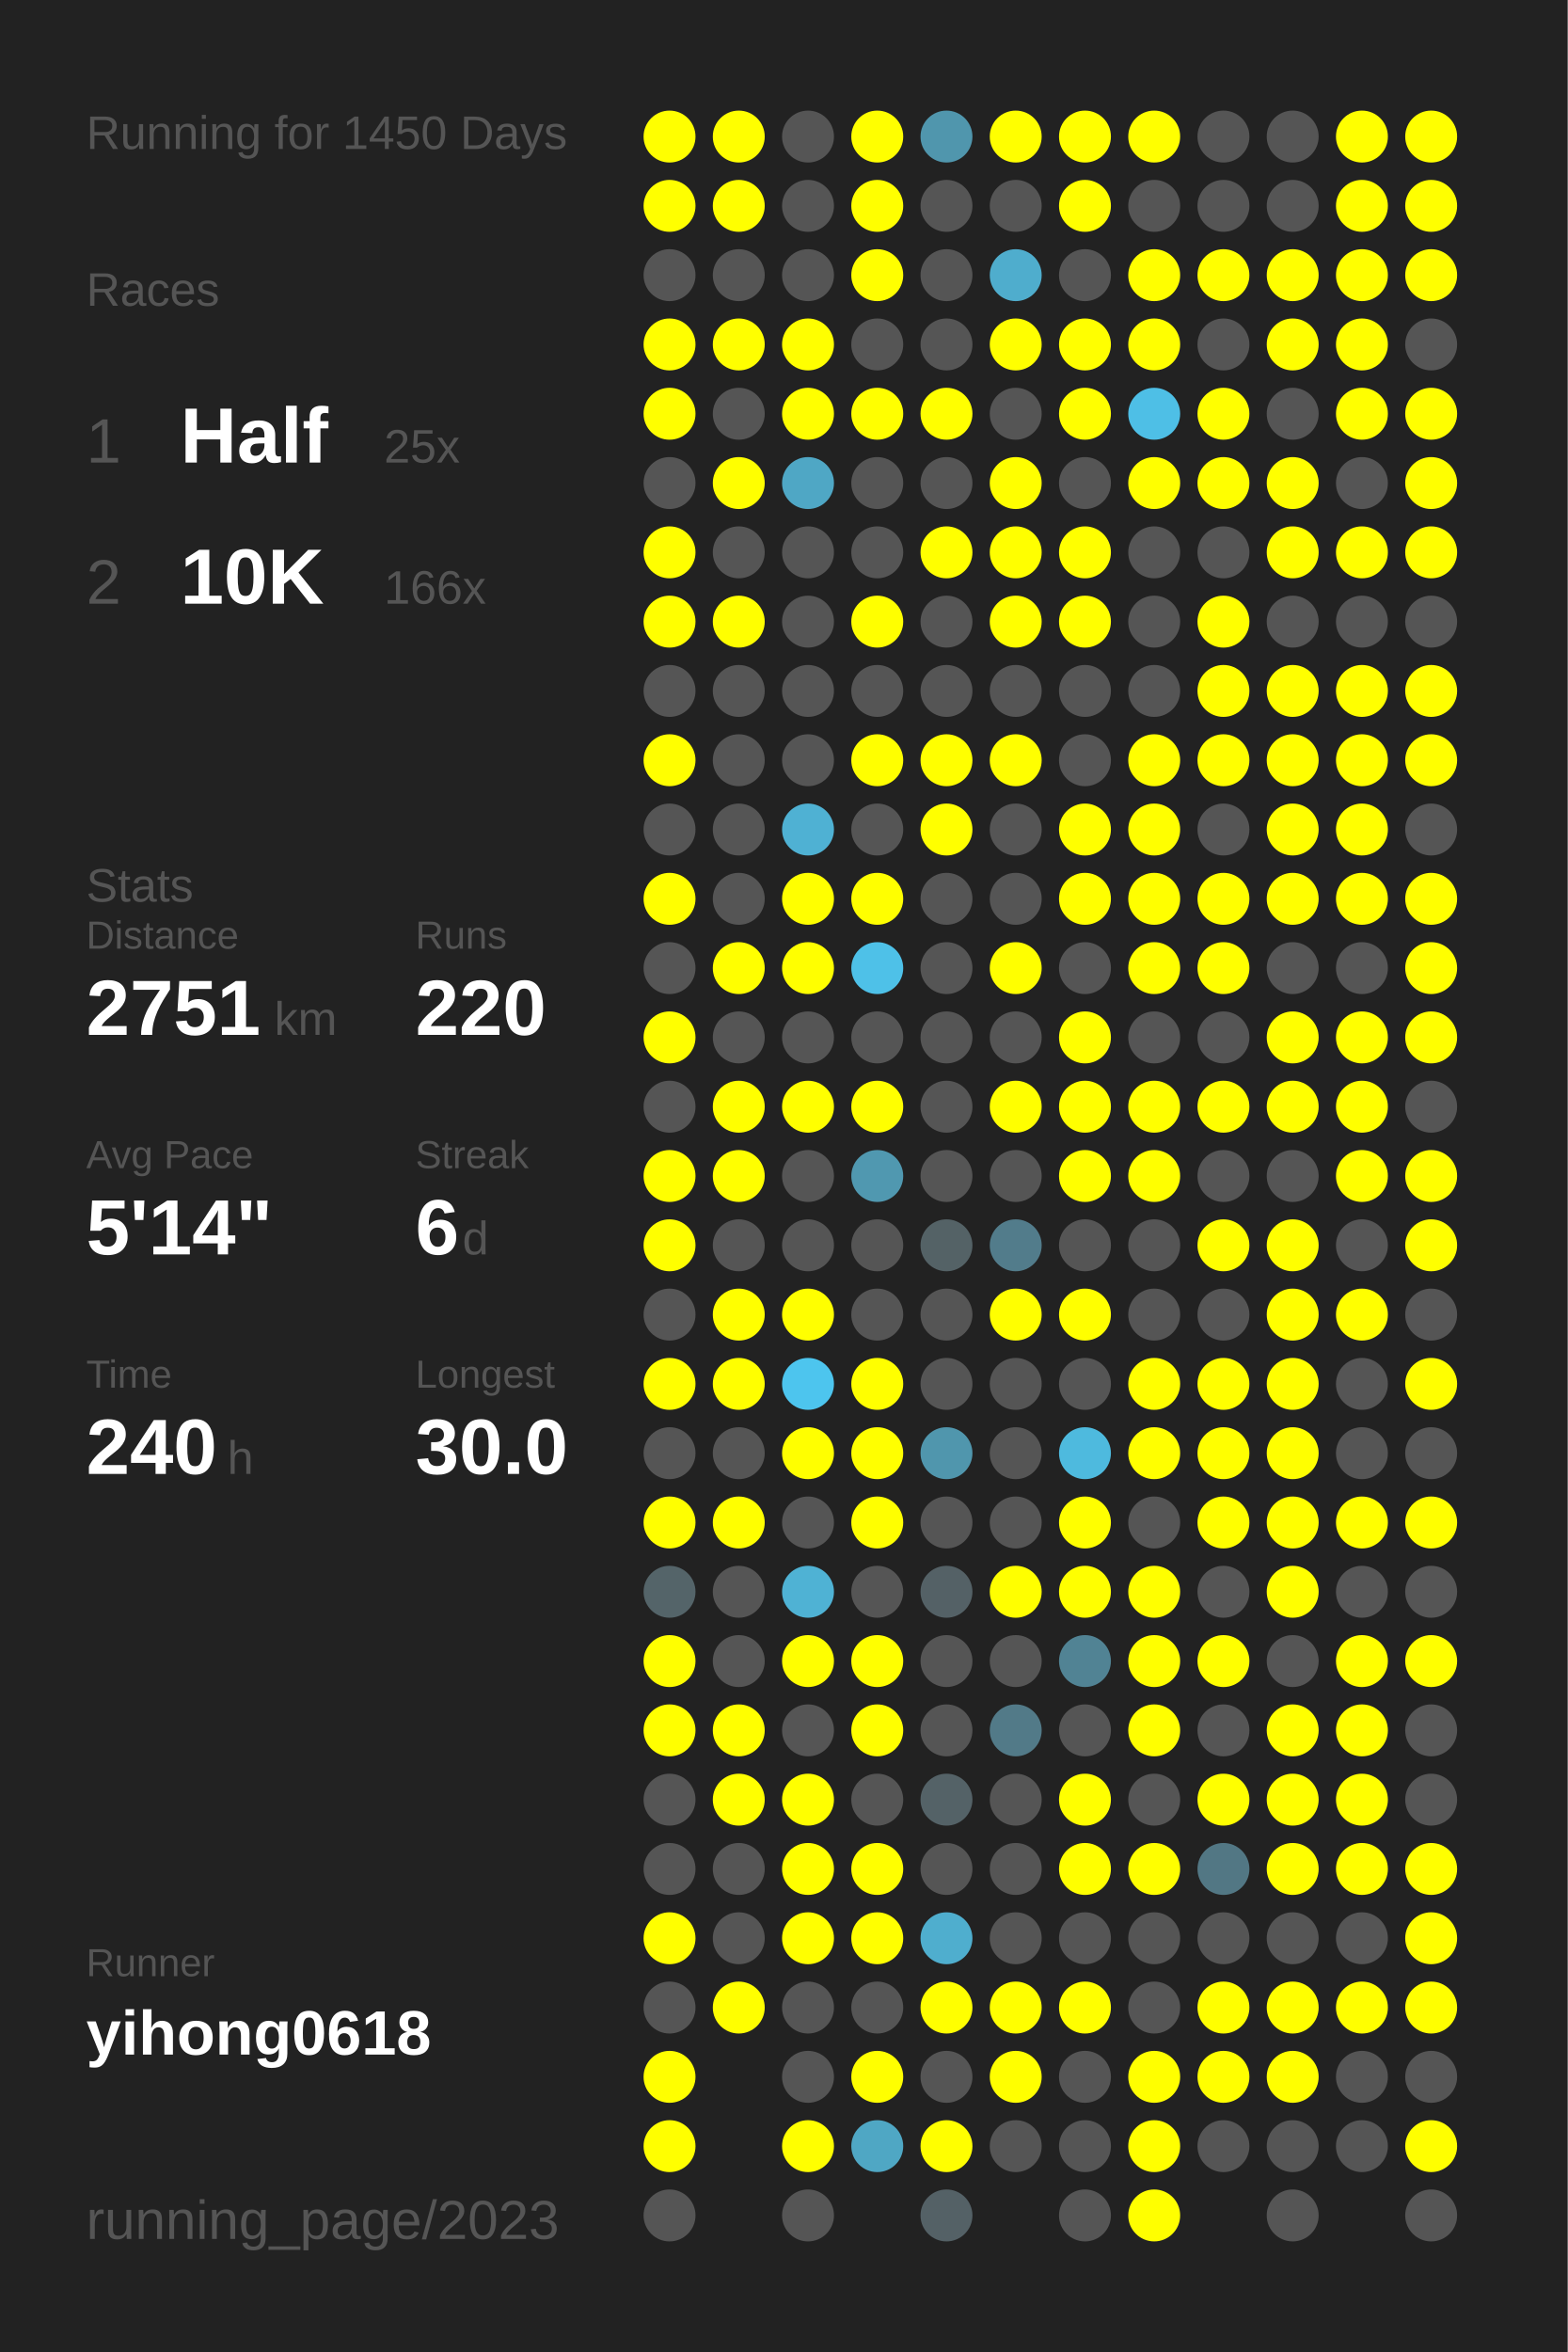
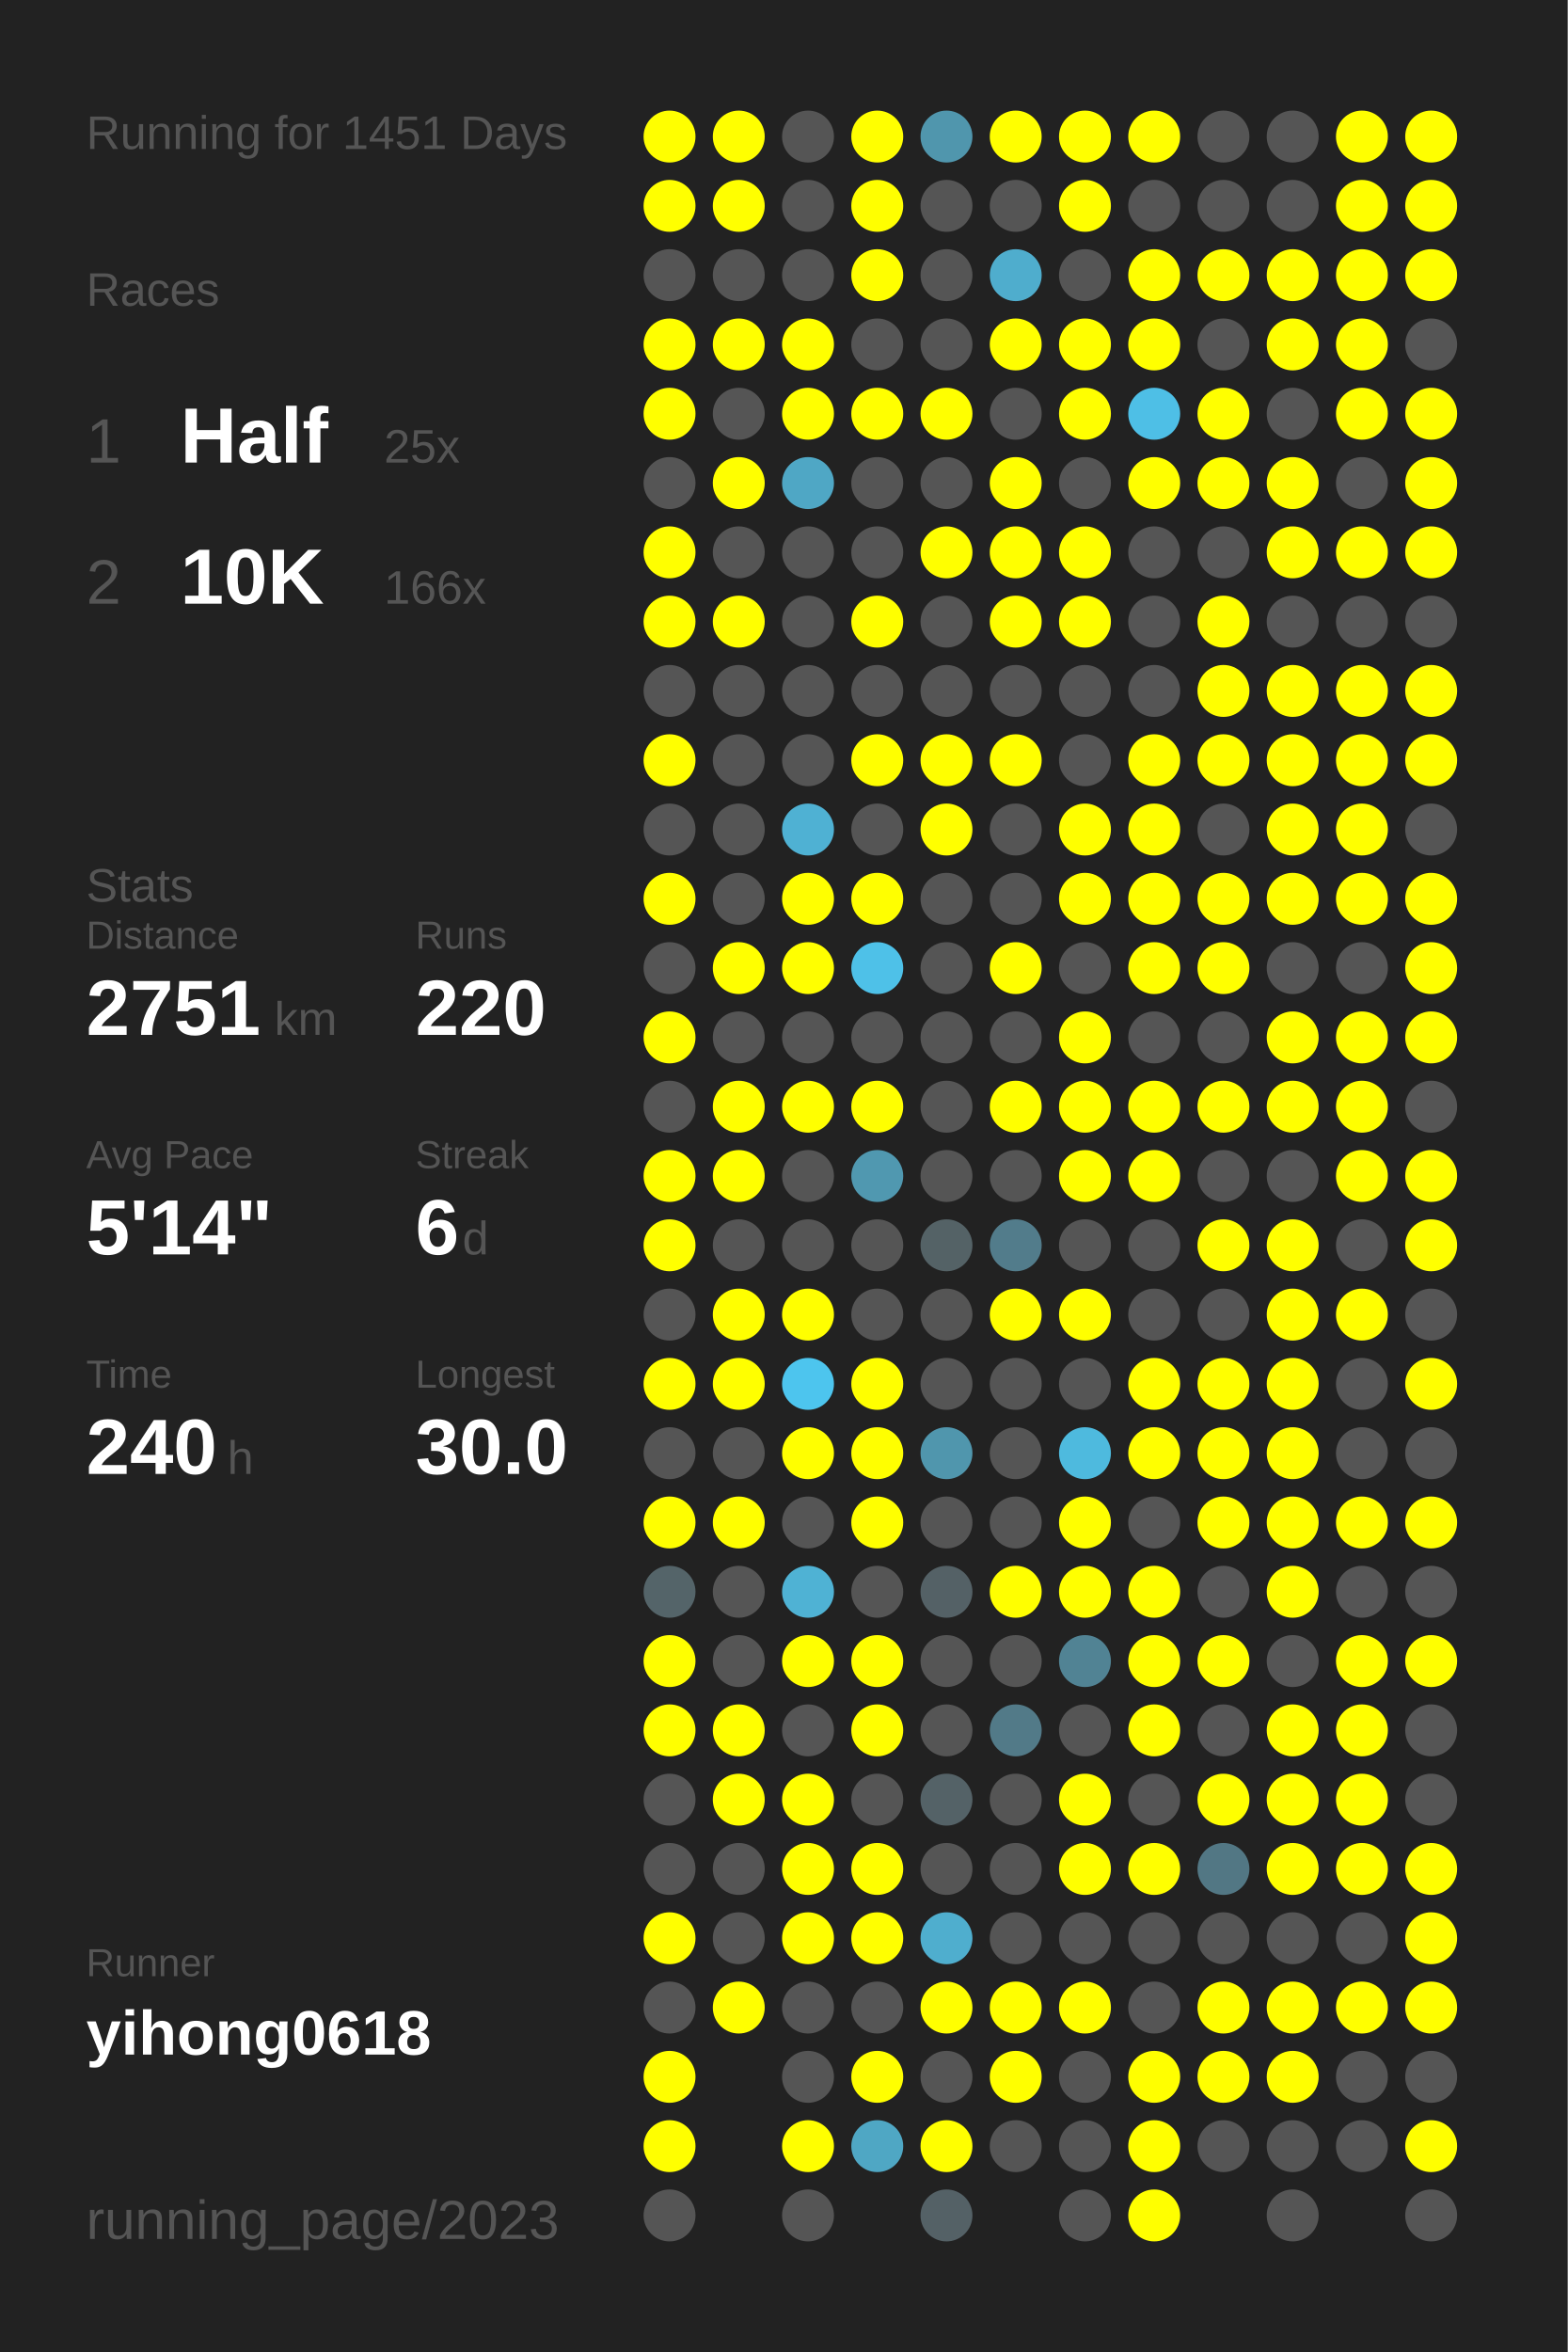
<svg xmlns="http://www.w3.org/2000/svg" baseProfile="full" height="300mm" version="1.1" viewBox="0,0,200,300" width="200mm">
  <defs />
  <rect fill="#222222" height="300" width="200" x="0" y="0" />
-   <text fill="#555555" style="font-size:6px; font-family:Arial;" x="11" y="19">Running for 1450 Days</text>
+   <text fill="#555555" style="font-size:6px; font-family:Arial;" x="11" y="19">Running for 1451 Days</text>
  <text fill="#555555" style="font-size:6px; font-family:Arial;" x="11" y="39">Races</text>
  <text fill="#555555" style="font-size:8px; font-family:Arial;" x="11" y="59">1</text>
  <text fill="#FFFFFF" style="font-size:10px; font-family:Arial; font-weight:bold;" x="23" y="59">Half</text>
  <text fill="#555555" style="font-size:6px; font-family:Arial;" x="49" y="59">25x</text>
  <text fill="#555555" style="font-size:8px; font-family:Arial;" x="11" y="77">2</text>
  <text fill="#FFFFFF" style="font-size:10px; font-family:Arial; font-weight:bold;" x="23" y="77">10K</text>
  <text fill="#555555" style="font-size:6px; font-family:Arial;" x="49" y="77">166x</text>
  <text fill="#555555" style="font-size:6px; font-family:Arial;" x="11" y="115">Stats</text>
  <text fill="#555555" style="font-size:5px; font-family:Arial;" x="11" y="121">Distance</text>
  <text fill="#FFFFFF" style="font-size:10px; font-family:Arial; font-weight:bold;" x="11" y="132">2751</text>
  <text fill="#555555" style="font-size:6px; font-family:Arial;" x="35" y="132">km</text>
  <text fill="#555555" style="font-size:5px; font-family:Arial;" x="53" y="121">Runs</text>
  <text fill="#FFFFFF" style="font-size:10px; font-family:Arial; font-weight:bold;" x="53" y="132">220</text>
  <text fill="#555555" style="font-size:5px; font-family:Arial;" x="11" y="149">Avg Pace</text>
  <text fill="#FFFFFF" style="font-size:10px; font-family:Arial; font-weight:bold;" x="11" y="160">5'14"</text>
  <text fill="#555555" style="font-size:5px; font-family:Arial;" x="53" y="149">Streak</text>
  <text fill="#FFFFFF" style="font-size:10px; font-family:Arial; font-weight:bold;" x="53" y="160">6</text>
  <text fill="#555555" style="font-size:6px; font-family:Arial;" x="59" y="160">d</text>
  <text fill="#555555" style="font-size:5px; font-family:Arial;" x="11" y="177">Time</text>
  <text fill="#FFFFFF" style="font-size:10px; font-family:Arial; font-weight:bold;" x="11" y="188">240</text>
  <text fill="#555555" style="font-size:6px; font-family:Arial;" x="29" y="188">h</text>
  <text fill="#555555" style="font-size:5px; font-family:Arial;" x="53" y="177">Longest</text>
  <text fill="#FFFFFF" style="font-size:10px; font-family:Arial; font-weight:bold;" x="53" y="188">30.0</text>
  <text fill="#555555" style="font-size:5px; font-family:Arial;" x="11" y="252.065">Runner</text>
  <text fill="#FFFFFF" style="font-size:8px; font-family:Arial; font-weight:bold;" x="11" y="262.065">yihong0618</text>
  <text fill="#555555" style="font-size:7px; font-family:Arial;" x="11" y="285.581">running_page/2023</text>
  <circle cx="85.417" cy="17.419" fill="#FFFF00" r="3.312" />
  <circle cx="85.417" cy="26.258" fill="#FFFF00" r="3.312" />
  <circle cx="85.417" cy="35.097" fill="#555555" r="3.312" />
  <circle cx="85.417" cy="43.935" fill="#FFFF00" r="3.312" />
  <circle cx="85.417" cy="52.774" fill="#FFFF00" r="3.312" />
  <circle cx="85.417" cy="61.613" fill="#555555" r="3.312" />
  <circle cx="85.417" cy="70.452" fill="#FFFF00" r="3.312" />
  <circle cx="85.417" cy="79.29" fill="#FFFF00" r="3.312" />
  <circle cx="85.417" cy="88.129" fill="#555555" r="3.312" />
  <circle cx="85.417" cy="96.968" fill="#FFFF00" r="3.312" />
  <circle cx="85.417" cy="105.806" fill="#555555" r="3.312" />
  <circle cx="85.417" cy="114.645" fill="#FFFF00" r="3.312" />
  <circle cx="85.417" cy="123.484" fill="#555555" r="3.312" />
  <circle cx="85.417" cy="132.323" fill="#FFFF00" r="3.312" />
  <circle cx="85.417" cy="141.161" fill="#555555" r="3.312" />
  <circle cx="85.417" cy="150" fill="#FFFF00" r="3.312" />
  <circle cx="85.417" cy="158.839" fill="#FFFF00" r="3.312" />
  <circle cx="85.417" cy="167.677" fill="#555555" r="3.312" />
  <circle cx="85.417" cy="176.516" fill="#FFFF00" r="3.312" />
  <circle cx="85.417" cy="185.355" fill="#555555" r="3.312" />
  <circle cx="85.417" cy="194.194" fill="#FFFF00" r="3.312" />
  <circle cx="85.417" cy="203.032" fill="#546469" r="3.312" />
  <circle cx="85.417" cy="211.871" fill="#FFFF00" r="3.312" />
  <circle cx="85.417" cy="220.71" fill="#FFFF00" r="3.312" />
  <circle cx="85.417" cy="229.548" fill="#555555" r="3.312" />
  <circle cx="85.417" cy="238.387" fill="#555555" r="3.312" />
  <circle cx="85.417" cy="247.226" fill="#FFFF00" r="3.312" />
  <circle cx="85.417" cy="256.065" fill="#555555" r="3.312" />
  <circle cx="85.417" cy="264.903" fill="#FFFF00" r="3.312" />
  <circle cx="85.417" cy="273.742" fill="#FFFF00" r="3.312" />
  <circle cx="85.417" cy="282.581" fill="#555555" r="3.312" />
  <circle cx="94.25" cy="17.419" fill="#FFFF00" r="3.312" />
  <circle cx="94.25" cy="26.258" fill="#FFFF00" r="3.312" />
  <circle cx="94.25" cy="35.097" fill="#555555" r="3.312" />
  <circle cx="94.25" cy="43.935" fill="#FFFF00" r="3.312" />
  <circle cx="94.25" cy="52.774" fill="#555555" r="3.312" />
  <circle cx="94.25" cy="61.613" fill="#FFFF00" r="3.312" />
  <circle cx="94.25" cy="70.452" fill="#555555" r="3.312" />
  <circle cx="94.25" cy="79.29" fill="#FFFF00" r="3.312" />
  <circle cx="94.25" cy="88.129" fill="#555555" r="3.312" />
  <circle cx="94.25" cy="96.968" fill="#555555" r="3.312" />
  <circle cx="94.25" cy="105.806" fill="#555555" r="3.312" />
  <circle cx="94.25" cy="114.645" fill="#555555" r="3.312" />
  <circle cx="94.25" cy="123.484" fill="#FFFF00" r="3.312" />
  <circle cx="94.25" cy="132.323" fill="#555555" r="3.312" />
  <circle cx="94.25" cy="141.161" fill="#FFFF00" r="3.312" />
  <circle cx="94.25" cy="150" fill="#FFFF00" r="3.312" />
  <circle cx="94.25" cy="158.839" fill="#555555" r="3.312" />
  <circle cx="94.25" cy="167.677" fill="#FFFF00" r="3.312" />
  <circle cx="94.25" cy="176.516" fill="#FFFF00" r="3.312" />
  <circle cx="94.25" cy="185.355" fill="#555555" r="3.312" />
  <circle cx="94.25" cy="194.194" fill="#FFFF00" r="3.312" />
  <circle cx="94.25" cy="203.032" fill="#555555" r="3.312" />
  <circle cx="94.25" cy="211.871" fill="#555555" r="3.312" />
  <circle cx="94.25" cy="220.71" fill="#FFFF00" r="3.312" />
  <circle cx="94.25" cy="229.548" fill="#FFFF00" r="3.312" />
  <circle cx="94.25" cy="238.387" fill="#555555" r="3.312" />
  <circle cx="94.25" cy="247.226" fill="#555555" r="3.312" />
  <circle cx="94.25" cy="256.065" fill="#FFFF00" r="3.312" />
  <circle cx="103.083" cy="17.419" fill="#555555" r="3.312" />
  <circle cx="103.083" cy="26.258" fill="#555555" r="3.312" />
  <circle cx="103.083" cy="35.097" fill="#555555" r="3.312" />
  <circle cx="103.083" cy="43.935" fill="#FFFF00" r="3.312" />
  <circle cx="103.083" cy="52.774" fill="#FFFF00" r="3.312" />
  <circle cx="103.083" cy="61.613" fill="#4fa7c5" r="3.312" />
  <circle cx="103.083" cy="70.452" fill="#555555" r="3.312" />
  <circle cx="103.083" cy="79.29" fill="#555555" r="3.312" />
  <circle cx="103.083" cy="88.129" fill="#555555" r="3.312" />
  <circle cx="103.083" cy="96.968" fill="#555555" r="3.312" />
  <circle cx="103.083" cy="105.806" fill="#4fb1d3" r="3.312" />
  <circle cx="103.083" cy="114.645" fill="#FFFF00" r="3.312" />
  <circle cx="103.083" cy="123.484" fill="#FFFF00" r="3.312" />
  <circle cx="103.083" cy="132.323" fill="#555555" r="3.312" />
  <circle cx="103.083" cy="141.161" fill="#FFFF00" r="3.312" />
  <circle cx="103.083" cy="150" fill="#555555" r="3.312" />
  <circle cx="103.083" cy="158.839" fill="#555555" r="3.312" />
  <circle cx="103.083" cy="167.677" fill="#FFFF00" r="3.312" />
  <circle cx="103.083" cy="176.516" fill="#4dc5ee" r="3.312" />
  <circle cx="103.083" cy="185.355" fill="#FFFF00" r="3.312" />
  <circle cx="103.083" cy="194.194" fill="#555555" r="3.312" />
  <circle cx="103.083" cy="203.032" fill="#4fb2d4" r="3.312" />
  <circle cx="103.083" cy="211.871" fill="#FFFF00" r="3.312" />
  <circle cx="103.083" cy="220.71" fill="#555555" r="3.312" />
  <circle cx="103.083" cy="229.548" fill="#FFFF00" r="3.312" />
  <circle cx="103.083" cy="238.387" fill="#FFFF00" r="3.312" />
  <circle cx="103.083" cy="247.226" fill="#FFFF00" r="3.312" />
  <circle cx="103.083" cy="256.065" fill="#555555" r="3.312" />
  <circle cx="103.083" cy="264.903" fill="#555555" r="3.312" />
  <circle cx="103.083" cy="273.742" fill="#FFFF00" r="3.312" />
  <circle cx="103.083" cy="282.581" fill="#555555" r="3.312" />
  <circle cx="111.917" cy="17.419" fill="#FFFF00" r="3.312" />
  <circle cx="111.917" cy="26.258" fill="#FFFF00" r="3.312" />
  <circle cx="111.917" cy="35.097" fill="#FFFF00" r="3.312" />
  <circle cx="111.917" cy="43.935" fill="#555555" r="3.312" />
  <circle cx="111.917" cy="52.774" fill="#FFFF00" r="3.312" />
  <circle cx="111.917" cy="61.613" fill="#555555" r="3.312" />
  <circle cx="111.917" cy="70.452" fill="#555555" r="3.312" />
  <circle cx="111.917" cy="79.29" fill="#FFFF00" r="3.312" />
  <circle cx="111.917" cy="88.129" fill="#555555" r="3.312" />
  <circle cx="111.917" cy="96.968" fill="#FFFF00" r="3.312" />
  <circle cx="111.917" cy="105.806" fill="#555555" r="3.312" />
  <circle cx="111.917" cy="114.645" fill="#FFFF00" r="3.312" />
  <circle cx="111.917" cy="123.484" fill="#4ec1e8" r="3.312" />
  <circle cx="111.917" cy="132.323" fill="#555555" r="3.312" />
  <circle cx="111.917" cy="141.161" fill="#FFFF00" r="3.312" />
  <circle cx="111.917" cy="150" fill="#5098b0" r="3.312" />
  <circle cx="111.917" cy="158.839" fill="#555555" r="3.312" />
  <circle cx="111.917" cy="167.677" fill="#555555" r="3.312" />
  <circle cx="111.917" cy="176.516" fill="#FFFF00" r="3.312" />
  <circle cx="111.917" cy="185.355" fill="#FFFF00" r="3.312" />
  <circle cx="111.917" cy="194.194" fill="#FFFF00" r="3.312" />
  <circle cx="111.917" cy="203.032" fill="#555555" r="3.312" />
  <circle cx="111.917" cy="211.871" fill="#FFFF00" r="3.312" />
  <circle cx="111.917" cy="220.71" fill="#FFFF00" r="3.312" />
  <circle cx="111.917" cy="229.548" fill="#555555" r="3.312" />
  <circle cx="111.917" cy="238.387" fill="#FFFF00" r="3.312" />
  <circle cx="111.917" cy="247.226" fill="#FFFF00" r="3.312" />
  <circle cx="111.917" cy="256.065" fill="#555555" r="3.312" />
  <circle cx="111.917" cy="264.903" fill="#FFFF00" r="3.312" />
  <circle cx="111.917" cy="273.742" fill="#4fa7c4" r="3.312" />
  <circle cx="120.75" cy="17.419" fill="#5096ad" r="3.312" />
  <circle cx="120.75" cy="26.258" fill="#555555" r="3.312" />
  <circle cx="120.75" cy="35.097" fill="#555555" r="3.312" />
  <circle cx="120.75" cy="43.935" fill="#555555" r="3.312" />
  <circle cx="120.75" cy="52.774" fill="#FFFF00" r="3.312" />
  <circle cx="120.75" cy="61.613" fill="#555555" r="3.312" />
  <circle cx="120.75" cy="70.452" fill="#FFFF00" r="3.312" />
  <circle cx="120.75" cy="79.29" fill="#555555" r="3.312" />
  <circle cx="120.75" cy="88.129" fill="#555555" r="3.312" />
  <circle cx="120.75" cy="96.968" fill="#FFFF00" r="3.312" />
  <circle cx="120.75" cy="105.806" fill="#FFFF00" r="3.312" />
  <circle cx="120.75" cy="114.645" fill="#555555" r="3.312" />
  <circle cx="120.75" cy="123.484" fill="#555555" r="3.312" />
  <circle cx="120.75" cy="132.323" fill="#555555" r="3.312" />
  <circle cx="120.75" cy="141.161" fill="#555555" r="3.312" />
  <circle cx="120.75" cy="150" fill="#555555" r="3.312" />
  <circle cx="120.75" cy="158.839" fill="#546266" r="3.312" />
  <circle cx="120.75" cy="167.677" fill="#555555" r="3.312" />
  <circle cx="120.75" cy="176.516" fill="#555555" r="3.312" />
  <circle cx="120.75" cy="185.355" fill="#5096ad" r="3.312" />
  <circle cx="120.75" cy="194.194" fill="#555555" r="3.312" />
  <circle cx="120.75" cy="203.032" fill="#546166" r="3.312" />
  <circle cx="120.75" cy="211.871" fill="#555555" r="3.312" />
  <circle cx="120.75" cy="220.71" fill="#555555" r="3.312" />
  <circle cx="120.75" cy="229.548" fill="#546267" r="3.312" />
  <circle cx="120.75" cy="238.387" fill="#555555" r="3.312" />
  <circle cx="120.75" cy="247.226" fill="#4faece" r="3.312" />
  <circle cx="120.75" cy="256.065" fill="#FFFF00" r="3.312" />
  <circle cx="120.75" cy="264.903" fill="#555555" r="3.312" />
  <circle cx="120.75" cy="273.742" fill="#FFFF00" r="3.312" />
  <circle cx="120.75" cy="282.581" fill="#546166" r="3.312" />
  <circle cx="129.583" cy="17.419" fill="#FFFF00" r="3.312" />
  <circle cx="129.583" cy="26.258" fill="#555555" r="3.312" />
  <circle cx="129.583" cy="35.097" fill="#4fadcd" r="3.312" />
  <circle cx="129.583" cy="43.935" fill="#FFFF00" r="3.312" />
  <circle cx="129.583" cy="52.774" fill="#555555" r="3.312" />
  <circle cx="129.583" cy="61.613" fill="#FFFF00" r="3.312" />
  <circle cx="129.583" cy="70.452" fill="#FFFF00" r="3.312" />
  <circle cx="129.583" cy="79.29" fill="#FFFF00" r="3.312" />
  <circle cx="129.583" cy="88.129" fill="#555555" r="3.312" />
  <circle cx="129.583" cy="96.968" fill="#FFFF00" r="3.312" />
  <circle cx="129.583" cy="105.806" fill="#555555" r="3.312" />
  <circle cx="129.583" cy="114.645" fill="#555555" r="3.312" />
  <circle cx="129.583" cy="123.484" fill="#FFFF00" r="3.312" />
  <circle cx="129.583" cy="132.323" fill="#555555" r="3.312" />
  <circle cx="129.583" cy="141.161" fill="#FFFF00" r="3.312" />
  <circle cx="129.583" cy="150" fill="#555555" r="3.312" />
  <circle cx="129.583" cy="158.839" fill="#527c8b" r="3.312" />
  <circle cx="129.583" cy="167.677" fill="#FFFF00" r="3.312" />
  <circle cx="129.583" cy="176.516" fill="#555555" r="3.312" />
  <circle cx="129.583" cy="185.355" fill="#555555" r="3.312" />
  <circle cx="129.583" cy="194.194" fill="#555555" r="3.312" />
  <circle cx="129.583" cy="203.032" fill="#FFFF00" r="3.312" />
  <circle cx="129.583" cy="211.871" fill="#555555" r="3.312" />
  <circle cx="129.583" cy="220.71" fill="#527a88" r="3.312" />
  <circle cx="129.583" cy="229.548" fill="#555555" r="3.312" />
  <circle cx="129.583" cy="238.387" fill="#555555" r="3.312" />
  <circle cx="129.583" cy="247.226" fill="#555555" r="3.312" />
  <circle cx="129.583" cy="256.065" fill="#FFFF00" r="3.312" />
  <circle cx="129.583" cy="264.903" fill="#FFFF00" r="3.312" />
  <circle cx="129.583" cy="273.742" fill="#555555" r="3.312" />
  <circle cx="138.417" cy="17.419" fill="#FFFF00" r="3.312" />
  <circle cx="138.417" cy="26.258" fill="#FFFF00" r="3.312" />
  <circle cx="138.417" cy="35.097" fill="#555555" r="3.312" />
  <circle cx="138.417" cy="43.935" fill="#FFFF00" r="3.312" />
  <circle cx="138.417" cy="52.774" fill="#FFFF00" r="3.312" />
  <circle cx="138.417" cy="61.613" fill="#555555" r="3.312" />
  <circle cx="138.417" cy="70.452" fill="#FFFF00" r="3.312" />
  <circle cx="138.417" cy="79.29" fill="#FFFF00" r="3.312" />
  <circle cx="138.417" cy="88.129" fill="#555555" r="3.312" />
  <circle cx="138.417" cy="96.968" fill="#555555" r="3.312" />
  <circle cx="138.417" cy="105.806" fill="#FFFF00" r="3.312" />
  <circle cx="138.417" cy="114.645" fill="#FFFF00" r="3.312" />
  <circle cx="138.417" cy="123.484" fill="#555555" r="3.312" />
  <circle cx="138.417" cy="132.323" fill="#FFFF00" r="3.312" />
  <circle cx="138.417" cy="141.161" fill="#FFFF00" r="3.312" />
  <circle cx="138.417" cy="150" fill="#FFFF00" r="3.312" />
  <circle cx="138.417" cy="158.839" fill="#555555" r="3.312" />
  <circle cx="138.417" cy="167.677" fill="#FFFF00" r="3.312" />
  <circle cx="138.417" cy="176.516" fill="#555555" r="3.312" />
  <circle cx="138.417" cy="185.355" fill="#4ebade" r="3.312" />
  <circle cx="138.417" cy="194.194" fill="#FFFF00" r="3.312" />
  <circle cx="138.417" cy="203.032" fill="#FFFF00" r="3.312" />
  <circle cx="138.417" cy="211.871" fill="#518394" r="3.312" />
  <circle cx="138.417" cy="220.71" fill="#555555" r="3.312" />
  <circle cx="138.417" cy="229.548" fill="#FFFF00" r="3.312" />
  <circle cx="138.417" cy="238.387" fill="#FFFF00" r="3.312" />
  <circle cx="138.417" cy="247.226" fill="#555555" r="3.312" />
  <circle cx="138.417" cy="256.065" fill="#FFFF00" r="3.312" />
  <circle cx="138.417" cy="264.903" fill="#555555" r="3.312" />
  <circle cx="138.417" cy="273.742" fill="#555555" r="3.312" />
  <circle cx="138.417" cy="282.581" fill="#555555" r="3.312" />
  <circle cx="147.25" cy="17.419" fill="#FFFF00" r="3.312" />
  <circle cx="147.25" cy="26.258" fill="#555555" r="3.312" />
  <circle cx="147.25" cy="35.097" fill="#FFFF00" r="3.312" />
  <circle cx="147.25" cy="43.935" fill="#FFFF00" r="3.312" />
  <circle cx="147.25" cy="52.774" fill="#4ebfe6" r="3.312" />
  <circle cx="147.25" cy="61.613" fill="#FFFF00" r="3.312" />
  <circle cx="147.25" cy="70.452" fill="#555555" r="3.312" />
  <circle cx="147.25" cy="79.29" fill="#555555" r="3.312" />
  <circle cx="147.25" cy="88.129" fill="#555555" r="3.312" />
  <circle cx="147.25" cy="96.968" fill="#FFFF00" r="3.312" />
  <circle cx="147.25" cy="105.806" fill="#FFFF00" r="3.312" />
  <circle cx="147.25" cy="114.645" fill="#FFFF00" r="3.312" />
  <circle cx="147.25" cy="123.484" fill="#FFFF00" r="3.312" />
  <circle cx="147.25" cy="132.323" fill="#555555" r="3.312" />
  <circle cx="147.25" cy="141.161" fill="#FFFF00" r="3.312" />
  <circle cx="147.25" cy="150" fill="#FFFF00" r="3.312" />
  <circle cx="147.25" cy="158.839" fill="#555555" r="3.312" />
  <circle cx="147.25" cy="167.677" fill="#555555" r="3.312" />
  <circle cx="147.25" cy="176.516" fill="#FFFF00" r="3.312" />
  <circle cx="147.25" cy="185.355" fill="#FFFF00" r="3.312" />
  <circle cx="147.25" cy="194.194" fill="#555555" r="3.312" />
  <circle cx="147.25" cy="203.032" fill="#FFFF00" r="3.312" />
  <circle cx="147.25" cy="211.871" fill="#FFFF00" r="3.312" />
  <circle cx="147.25" cy="220.71" fill="#FFFF00" r="3.312" />
  <circle cx="147.25" cy="229.548" fill="#555555" r="3.312" />
  <circle cx="147.25" cy="238.387" fill="#FFFF00" r="3.312" />
  <circle cx="147.25" cy="247.226" fill="#555555" r="3.312" />
  <circle cx="147.25" cy="256.065" fill="#555555" r="3.312" />
  <circle cx="147.25" cy="264.903" fill="#FFFF00" r="3.312" />
  <circle cx="147.25" cy="273.742" fill="#FFFF00" r="3.312" />
  <circle cx="147.25" cy="282.581" fill="#FFFF00" r="3.312" />
  <circle cx="156.083" cy="17.419" fill="#555555" r="3.312" />
  <circle cx="156.083" cy="26.258" fill="#555555" r="3.312" />
  <circle cx="156.083" cy="35.097" fill="#FFFF00" r="3.312" />
  <circle cx="156.083" cy="43.935" fill="#555555" r="3.312" />
  <circle cx="156.083" cy="52.774" fill="#FFFF00" r="3.312" />
  <circle cx="156.083" cy="61.613" fill="#FFFF00" r="3.312" />
  <circle cx="156.083" cy="70.452" fill="#555555" r="3.312" />
  <circle cx="156.083" cy="79.29" fill="#FFFF00" r="3.312" />
  <circle cx="156.083" cy="88.129" fill="#FFFF00" r="3.312" />
  <circle cx="156.083" cy="96.968" fill="#FFFF00" r="3.312" />
  <circle cx="156.083" cy="105.806" fill="#555555" r="3.312" />
  <circle cx="156.083" cy="114.645" fill="#FFFF00" r="3.312" />
  <circle cx="156.083" cy="123.484" fill="#FFFF00" r="3.312" />
  <circle cx="156.083" cy="132.323" fill="#555555" r="3.312" />
  <circle cx="156.083" cy="141.161" fill="#FFFF00" r="3.312" />
  <circle cx="156.083" cy="150" fill="#555555" r="3.312" />
  <circle cx="156.083" cy="158.839" fill="#FFFF00" r="3.312" />
  <circle cx="156.083" cy="167.677" fill="#555555" r="3.312" />
  <circle cx="156.083" cy="176.516" fill="#FFFF00" r="3.312" />
  <circle cx="156.083" cy="185.355" fill="#FFFF00" r="3.312" />
  <circle cx="156.083" cy="194.194" fill="#FFFF00" r="3.312" />
  <circle cx="156.083" cy="203.032" fill="#555555" r="3.312" />
  <circle cx="156.083" cy="211.871" fill="#FFFF00" r="3.312" />
  <circle cx="156.083" cy="220.71" fill="#555555" r="3.312" />
  <circle cx="156.083" cy="229.548" fill="#FFFF00" r="3.312" />
  <circle cx="156.083" cy="238.387" fill="#527784" r="3.312" />
  <circle cx="156.083" cy="247.226" fill="#555555" r="3.312" />
  <circle cx="156.083" cy="256.065" fill="#FFFF00" r="3.312" />
  <circle cx="156.083" cy="264.903" fill="#FFFF00" r="3.312" />
  <circle cx="156.083" cy="273.742" fill="#555555" r="3.312" />
  <circle cx="164.917" cy="17.419" fill="#555555" r="3.312" />
  <circle cx="164.917" cy="26.258" fill="#555555" r="3.312" />
  <circle cx="164.917" cy="35.097" fill="#FFFF00" r="3.312" />
  <circle cx="164.917" cy="43.935" fill="#FFFF00" r="3.312" />
  <circle cx="164.917" cy="52.774" fill="#555555" r="3.312" />
  <circle cx="164.917" cy="61.613" fill="#FFFF00" r="3.312" />
  <circle cx="164.917" cy="70.452" fill="#FFFF00" r="3.312" />
  <circle cx="164.917" cy="79.29" fill="#555555" r="3.312" />
  <circle cx="164.917" cy="88.129" fill="#FFFF00" r="3.312" />
  <circle cx="164.917" cy="96.968" fill="#FFFF00" r="3.312" />
  <circle cx="164.917" cy="105.806" fill="#FFFF00" r="3.312" />
  <circle cx="164.917" cy="114.645" fill="#FFFF00" r="3.312" />
  <circle cx="164.917" cy="123.484" fill="#555555" r="3.312" />
  <circle cx="164.917" cy="132.323" fill="#FFFF00" r="3.312" />
  <circle cx="164.917" cy="141.161" fill="#FFFF00" r="3.312" />
  <circle cx="164.917" cy="150" fill="#555555" r="3.312" />
  <circle cx="164.917" cy="158.839" fill="#FFFF00" r="3.312" />
  <circle cx="164.917" cy="167.677" fill="#FFFF00" r="3.312" />
  <circle cx="164.917" cy="176.516" fill="#FFFF00" r="3.312" />
  <circle cx="164.917" cy="185.355" fill="#FFFF00" r="3.312" />
  <circle cx="164.917" cy="194.194" fill="#FFFF00" r="3.312" />
  <circle cx="164.917" cy="203.032" fill="#FFFF00" r="3.312" />
  <circle cx="164.917" cy="211.871" fill="#555555" r="3.312" />
  <circle cx="164.917" cy="220.71" fill="#FFFF00" r="3.312" />
  <circle cx="164.917" cy="229.548" fill="#FFFF00" r="3.312" />
  <circle cx="164.917" cy="238.387" fill="#FFFF00" r="3.312" />
  <circle cx="164.917" cy="247.226" fill="#555555" r="3.312" />
  <circle cx="164.917" cy="256.065" fill="#FFFF00" r="3.312" />
  <circle cx="164.917" cy="264.903" fill="#FFFF00" r="3.312" />
  <circle cx="164.917" cy="273.742" fill="#555555" r="3.312" />
  <circle cx="164.917" cy="282.581" fill="#555555" r="3.312" />
  <circle cx="173.75" cy="17.419" fill="#FFFF00" r="3.312" />
  <circle cx="173.75" cy="26.258" fill="#FFFF00" r="3.312" />
  <circle cx="173.75" cy="35.097" fill="#FFFF00" r="3.312" />
  <circle cx="173.75" cy="43.935" fill="#FFFF00" r="3.312" />
  <circle cx="173.75" cy="52.774" fill="#FFFF00" r="3.312" />
  <circle cx="173.75" cy="61.613" fill="#555555" r="3.312" />
  <circle cx="173.75" cy="70.452" fill="#FFFF00" r="3.312" />
  <circle cx="173.75" cy="79.29" fill="#555555" r="3.312" />
  <circle cx="173.75" cy="88.129" fill="#FFFF00" r="3.312" />
  <circle cx="173.75" cy="96.968" fill="#FFFF00" r="3.312" />
  <circle cx="173.75" cy="105.806" fill="#FFFF00" r="3.312" />
  <circle cx="173.75" cy="114.645" fill="#FFFF00" r="3.312" />
  <circle cx="173.75" cy="123.484" fill="#555555" r="3.312" />
  <circle cx="173.75" cy="132.323" fill="#FFFF00" r="3.312" />
  <circle cx="173.75" cy="141.161" fill="#FFFF00" r="3.312" />
  <circle cx="173.75" cy="150" fill="#FFFF00" r="3.312" />
  <circle cx="173.75" cy="158.839" fill="#555555" r="3.312" />
  <circle cx="173.75" cy="167.677" fill="#FFFF00" r="3.312" />
  <circle cx="173.75" cy="176.516" fill="#555555" r="3.312" />
  <circle cx="173.75" cy="185.355" fill="#555555" r="3.312" />
  <circle cx="173.75" cy="194.194" fill="#FFFF00" r="3.312" />
  <circle cx="173.75" cy="203.032" fill="#555555" r="3.312" />
  <circle cx="173.75" cy="211.871" fill="#FFFF00" r="3.312" />
  <circle cx="173.75" cy="220.71" fill="#FFFF00" r="3.312" />
  <circle cx="173.75" cy="229.548" fill="#FFFF00" r="3.312" />
  <circle cx="173.75" cy="238.387" fill="#FFFF00" r="3.312" />
  <circle cx="173.75" cy="247.226" fill="#555555" r="3.312" />
  <circle cx="173.75" cy="256.065" fill="#FFFF00" r="3.312" />
  <circle cx="173.75" cy="264.903" fill="#555555" r="3.312" />
  <circle cx="173.75" cy="273.742" fill="#555555" r="3.312" />
  <circle cx="182.583" cy="17.419" fill="#FFFF00" r="3.312" />
  <circle cx="182.583" cy="26.258" fill="#FFFF00" r="3.312" />
  <circle cx="182.583" cy="35.097" fill="#FFFF00" r="3.312" />
  <circle cx="182.583" cy="43.935" fill="#555555" r="3.312" />
  <circle cx="182.583" cy="52.774" fill="#FFFF00" r="3.312" />
  <circle cx="182.583" cy="61.613" fill="#FFFF00" r="3.312" />
  <circle cx="182.583" cy="70.452" fill="#FFFF00" r="3.312" />
  <circle cx="182.583" cy="79.29" fill="#555555" r="3.312" />
  <circle cx="182.583" cy="88.129" fill="#FFFF00" r="3.312" />
  <circle cx="182.583" cy="96.968" fill="#FFFF00" r="3.312" />
  <circle cx="182.583" cy="105.806" fill="#555555" r="3.312" />
  <circle cx="182.583" cy="114.645" fill="#FFFF00" r="3.312" />
  <circle cx="182.583" cy="123.484" fill="#FFFF00" r="3.312" />
  <circle cx="182.583" cy="132.323" fill="#FFFF00" r="3.312" />
  <circle cx="182.583" cy="141.161" fill="#555555" r="3.312" />
  <circle cx="182.583" cy="150" fill="#FFFF00" r="3.312" />
  <circle cx="182.583" cy="158.839" fill="#FFFF00" r="3.312" />
  <circle cx="182.583" cy="167.677" fill="#555555" r="3.312" />
  <circle cx="182.583" cy="176.516" fill="#FFFF00" r="3.312" />
  <circle cx="182.583" cy="185.355" fill="#555555" r="3.312" />
  <circle cx="182.583" cy="194.194" fill="#FFFF00" r="3.312" />
  <circle cx="182.583" cy="203.032" fill="#555555" r="3.312" />
  <circle cx="182.583" cy="211.871" fill="#FFFF00" r="3.312" />
  <circle cx="182.583" cy="220.71" fill="#555555" r="3.312" />
  <circle cx="182.583" cy="229.548" fill="#555555" r="3.312" />
  <circle cx="182.583" cy="238.387" fill="#FFFF00" r="3.312" />
  <circle cx="182.583" cy="247.226" fill="#FFFF00" r="3.312" />
  <circle cx="182.583" cy="256.065" fill="#FFFF00" r="3.312" />
  <circle cx="182.583" cy="264.903" fill="#555555" r="3.312" />
  <circle cx="182.583" cy="273.742" fill="#FFFF00" r="3.312" />
  <circle cx="182.583" cy="282.581" fill="#555555" r="3.312" />
</svg>
